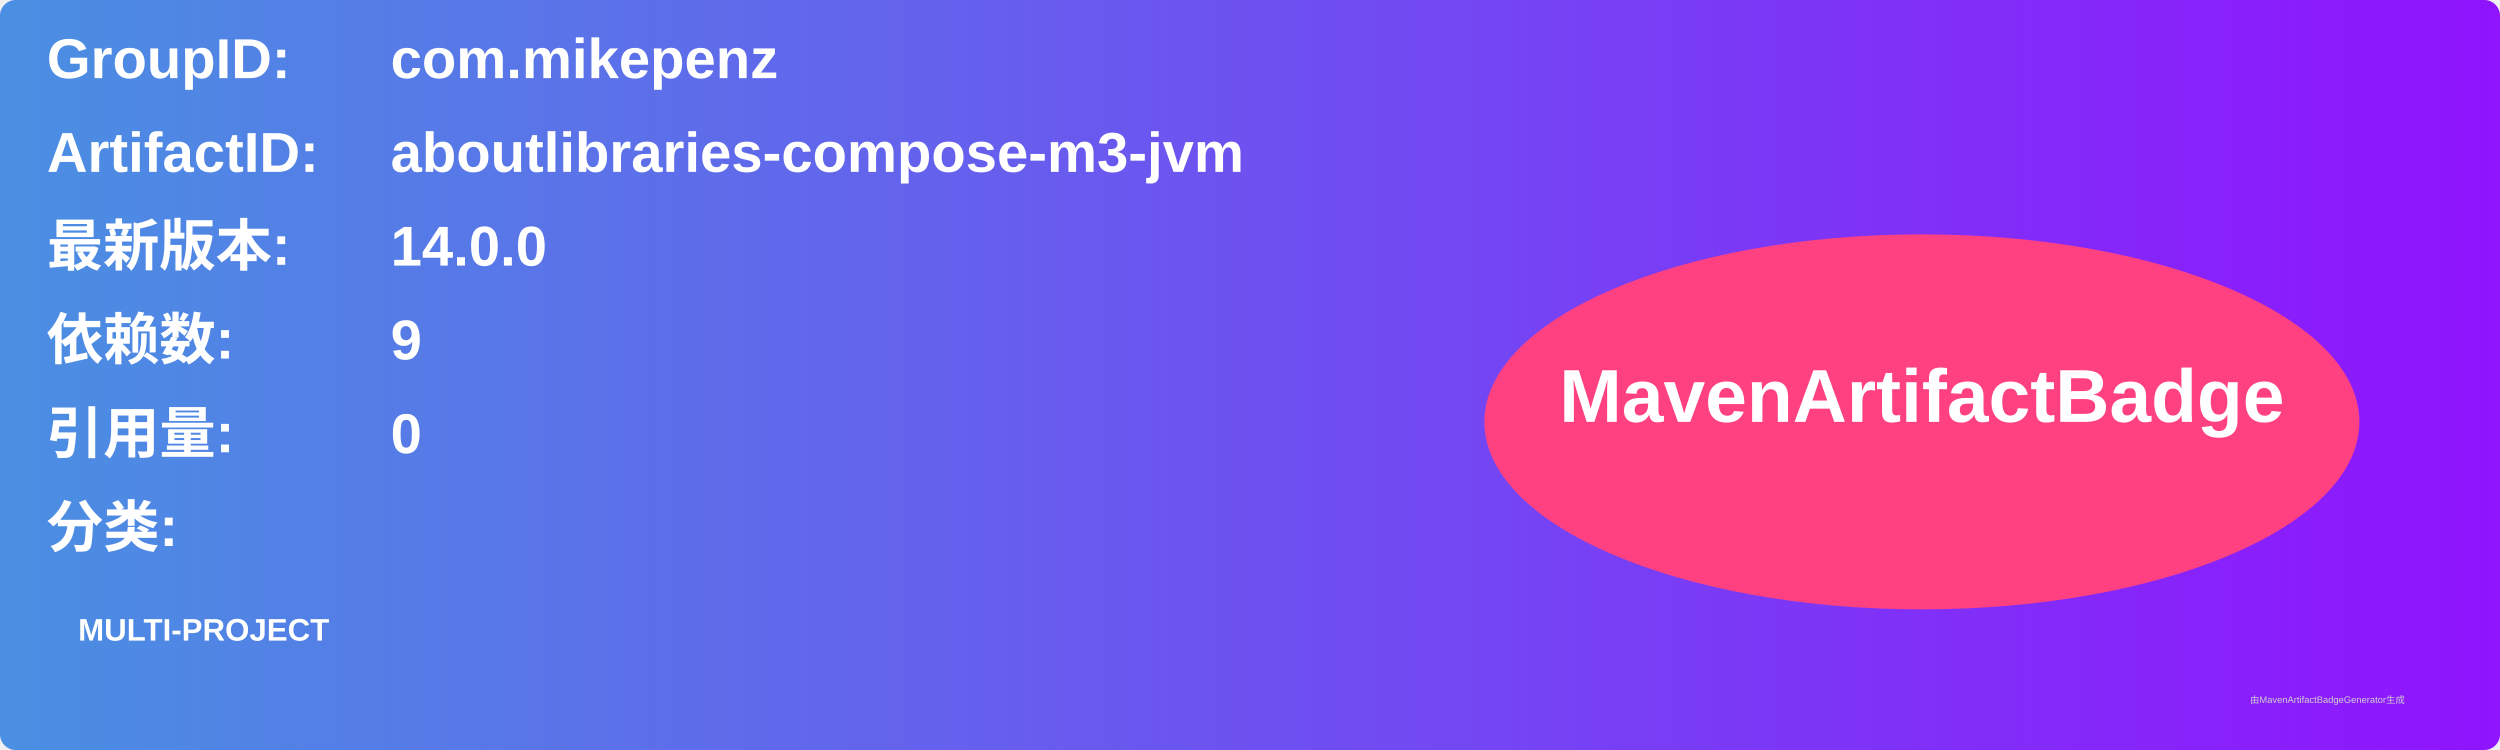
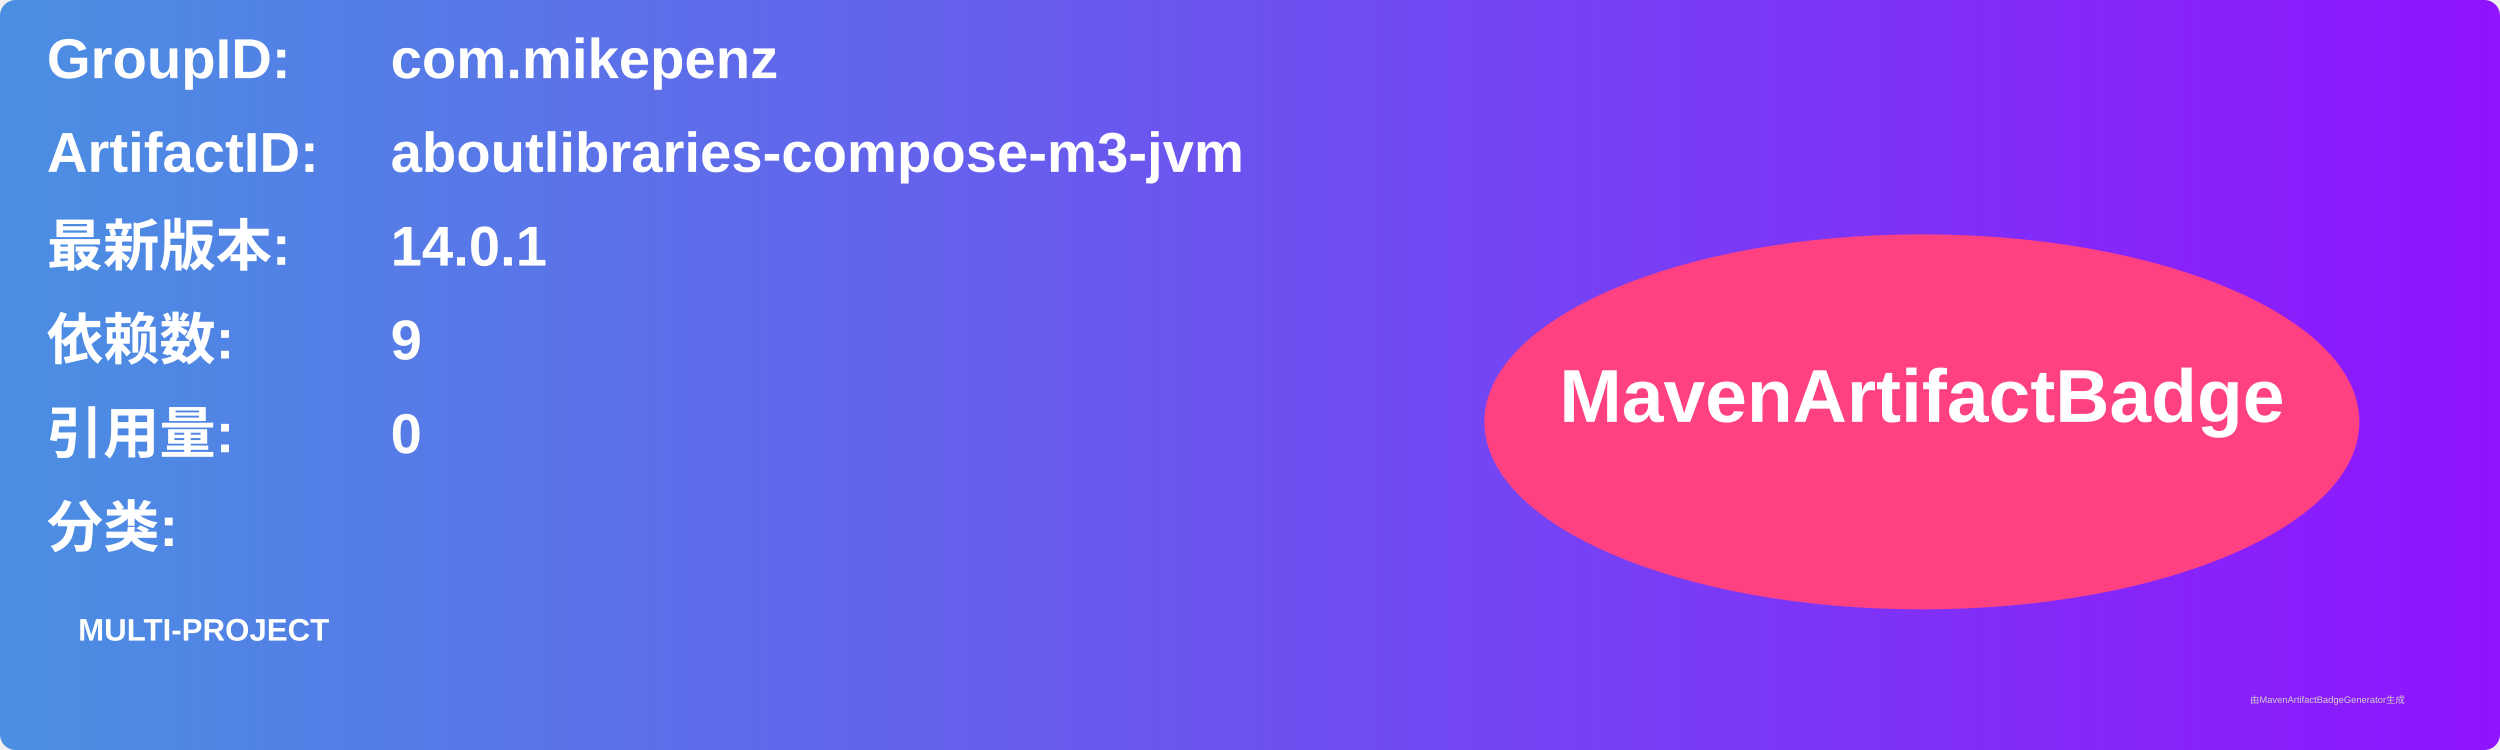
<svg xmlns="http://www.w3.org/2000/svg" width="800" height="240" viewBox="0 0 800 240">
  <linearGradient id="grad" x1="0%" y1="0%" x2="100%" y2="0%">
    <stop offset="0%" stop-color="#4a90e2" />
    <stop offset="100%" stop-color="#9013fe" />
  </linearGradient>
  <rect width="100%" height="100%" rx="5" ry="5" fill="url(#grad)" />
  <g transform="translate(15, 15)">
    <text x="0" y="10" font-family="Arial" font-size="18" fill="white" font-weight="bold" width="260">GroupID:</text>
    <text x="110" y="10" font-family="Arial" font-size="18" fill="white" font-weight="bold" width="460">com.mikepenz</text>
    <text x="0" y="40" font-family="Arial" font-size="18" fill="white" font-weight="bold" width="260">ArtifactID:</text>
    <text x="110" y="40" font-family="Arial" font-size="18" fill="white" font-weight="bold" width="460">aboutlibraries-compose-m3-jvm</text>
    <text x="0" y="70" font-family="Arial" font-size="18" fill="white" font-weight="bold">最新版本:</text>
    <text x="110" y="70" font-family="Arial" font-size="18" fill="white" font-weight="bold">
-       <tspan font-weight="bold">14.0.0</tspan>
+       <tspan font-weight="bold">14.0.1</tspan>
    </text>
    <text x="0" y="100" font-family="Arial" font-size="18" fill="white" font-weight="bold">依赖数: </text>
    <text x="110" y="100" font-family="Arial" font-size="18" fill="white">
      <tspan font-weight="bold">9</tspan>
    </text>
    <text x="0" y="130" font-family="Arial" font-size="18" fill="white" font-weight="bold">引用量: </text>
    <text x="110" y="130" font-family="Arial" font-size="18" fill="white">
      <tspan font-weight="bold">0</tspan>
    </text>
    <text x="0" y="160" font-family="Arial" font-size="18" fill="white" font-weight="bold">分类:</text>
    <text x="10" y="190" font-family="Arial" font-size="10" fill="white">
      <tspan font-weight="bold">MULTI-PROJECT</tspan>
    </text>
    <ellipse cx="600" cy="120" rx="140" ry="60" fill="#ff4081" />
    <text x="600" y="120" text-anchor="middle" font-family="Arial" font-size="24" fill="white" font-weight="bold">MavenArtifactBadge</text>
  </g>
  <text x="720" y="225" font-family="Arial" font-size="3" fill="#d0d0d0">由MavenArtifactBadgeGenerator生成</text>
</svg>
